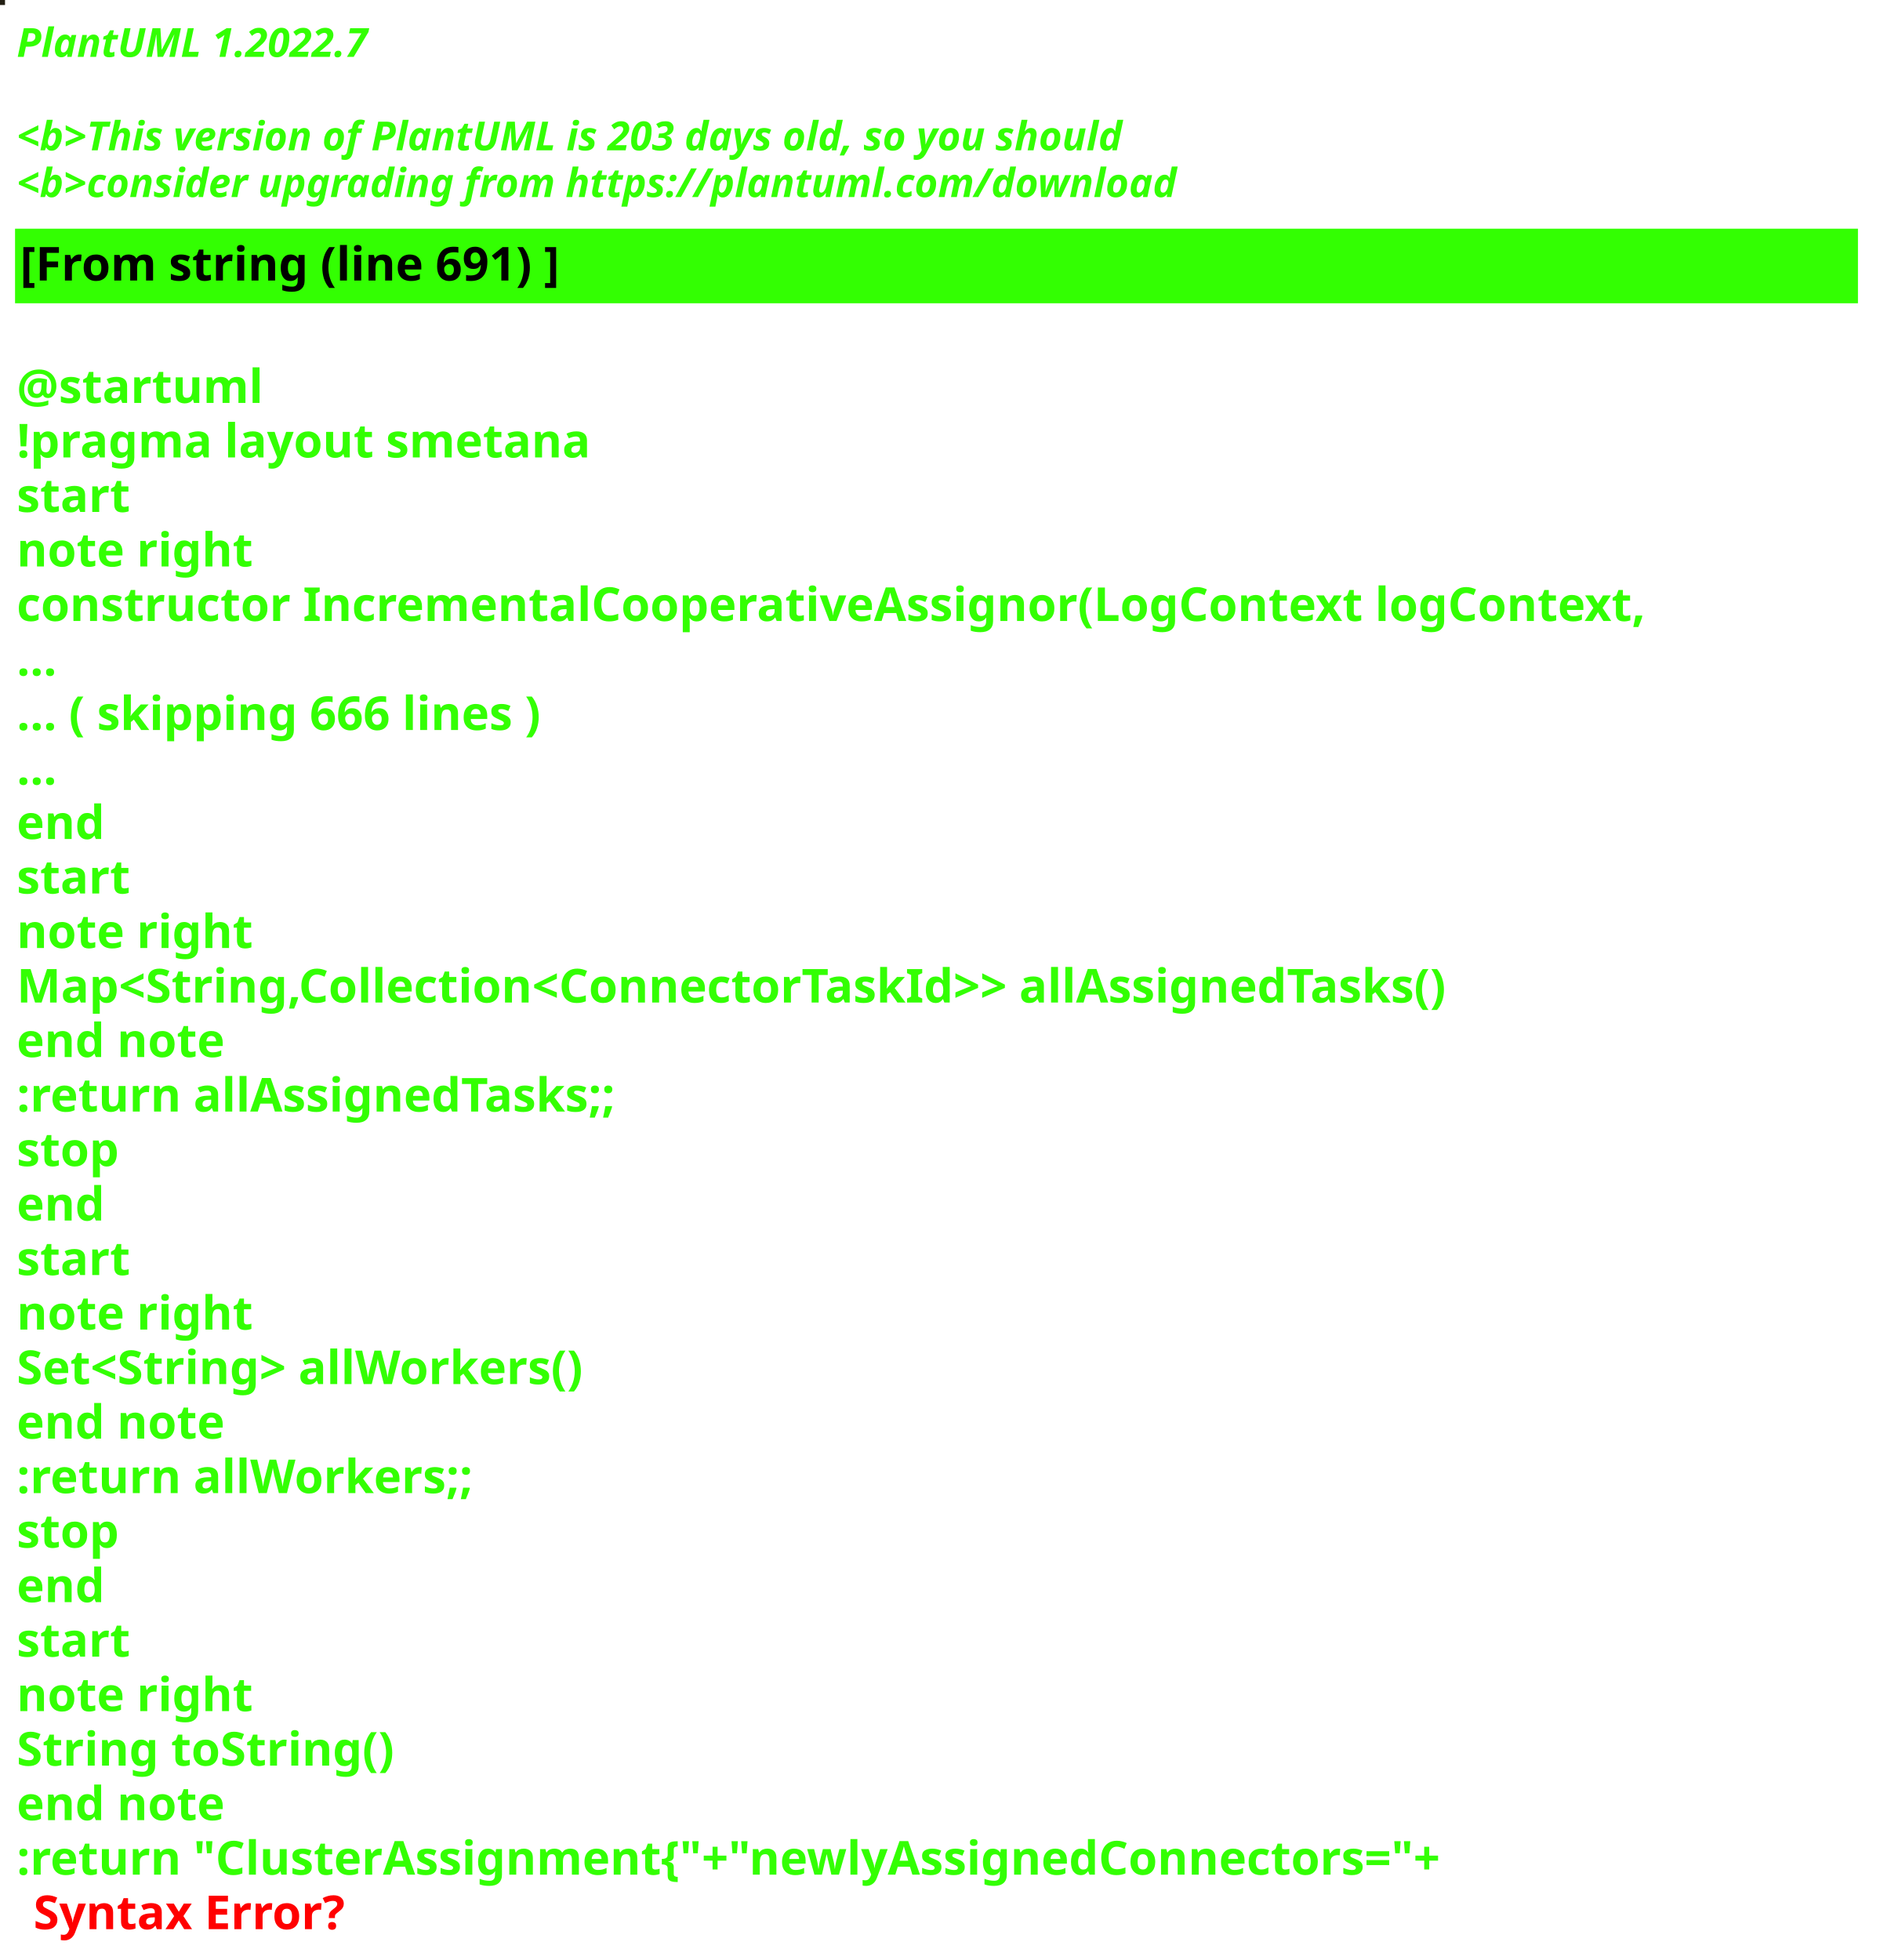
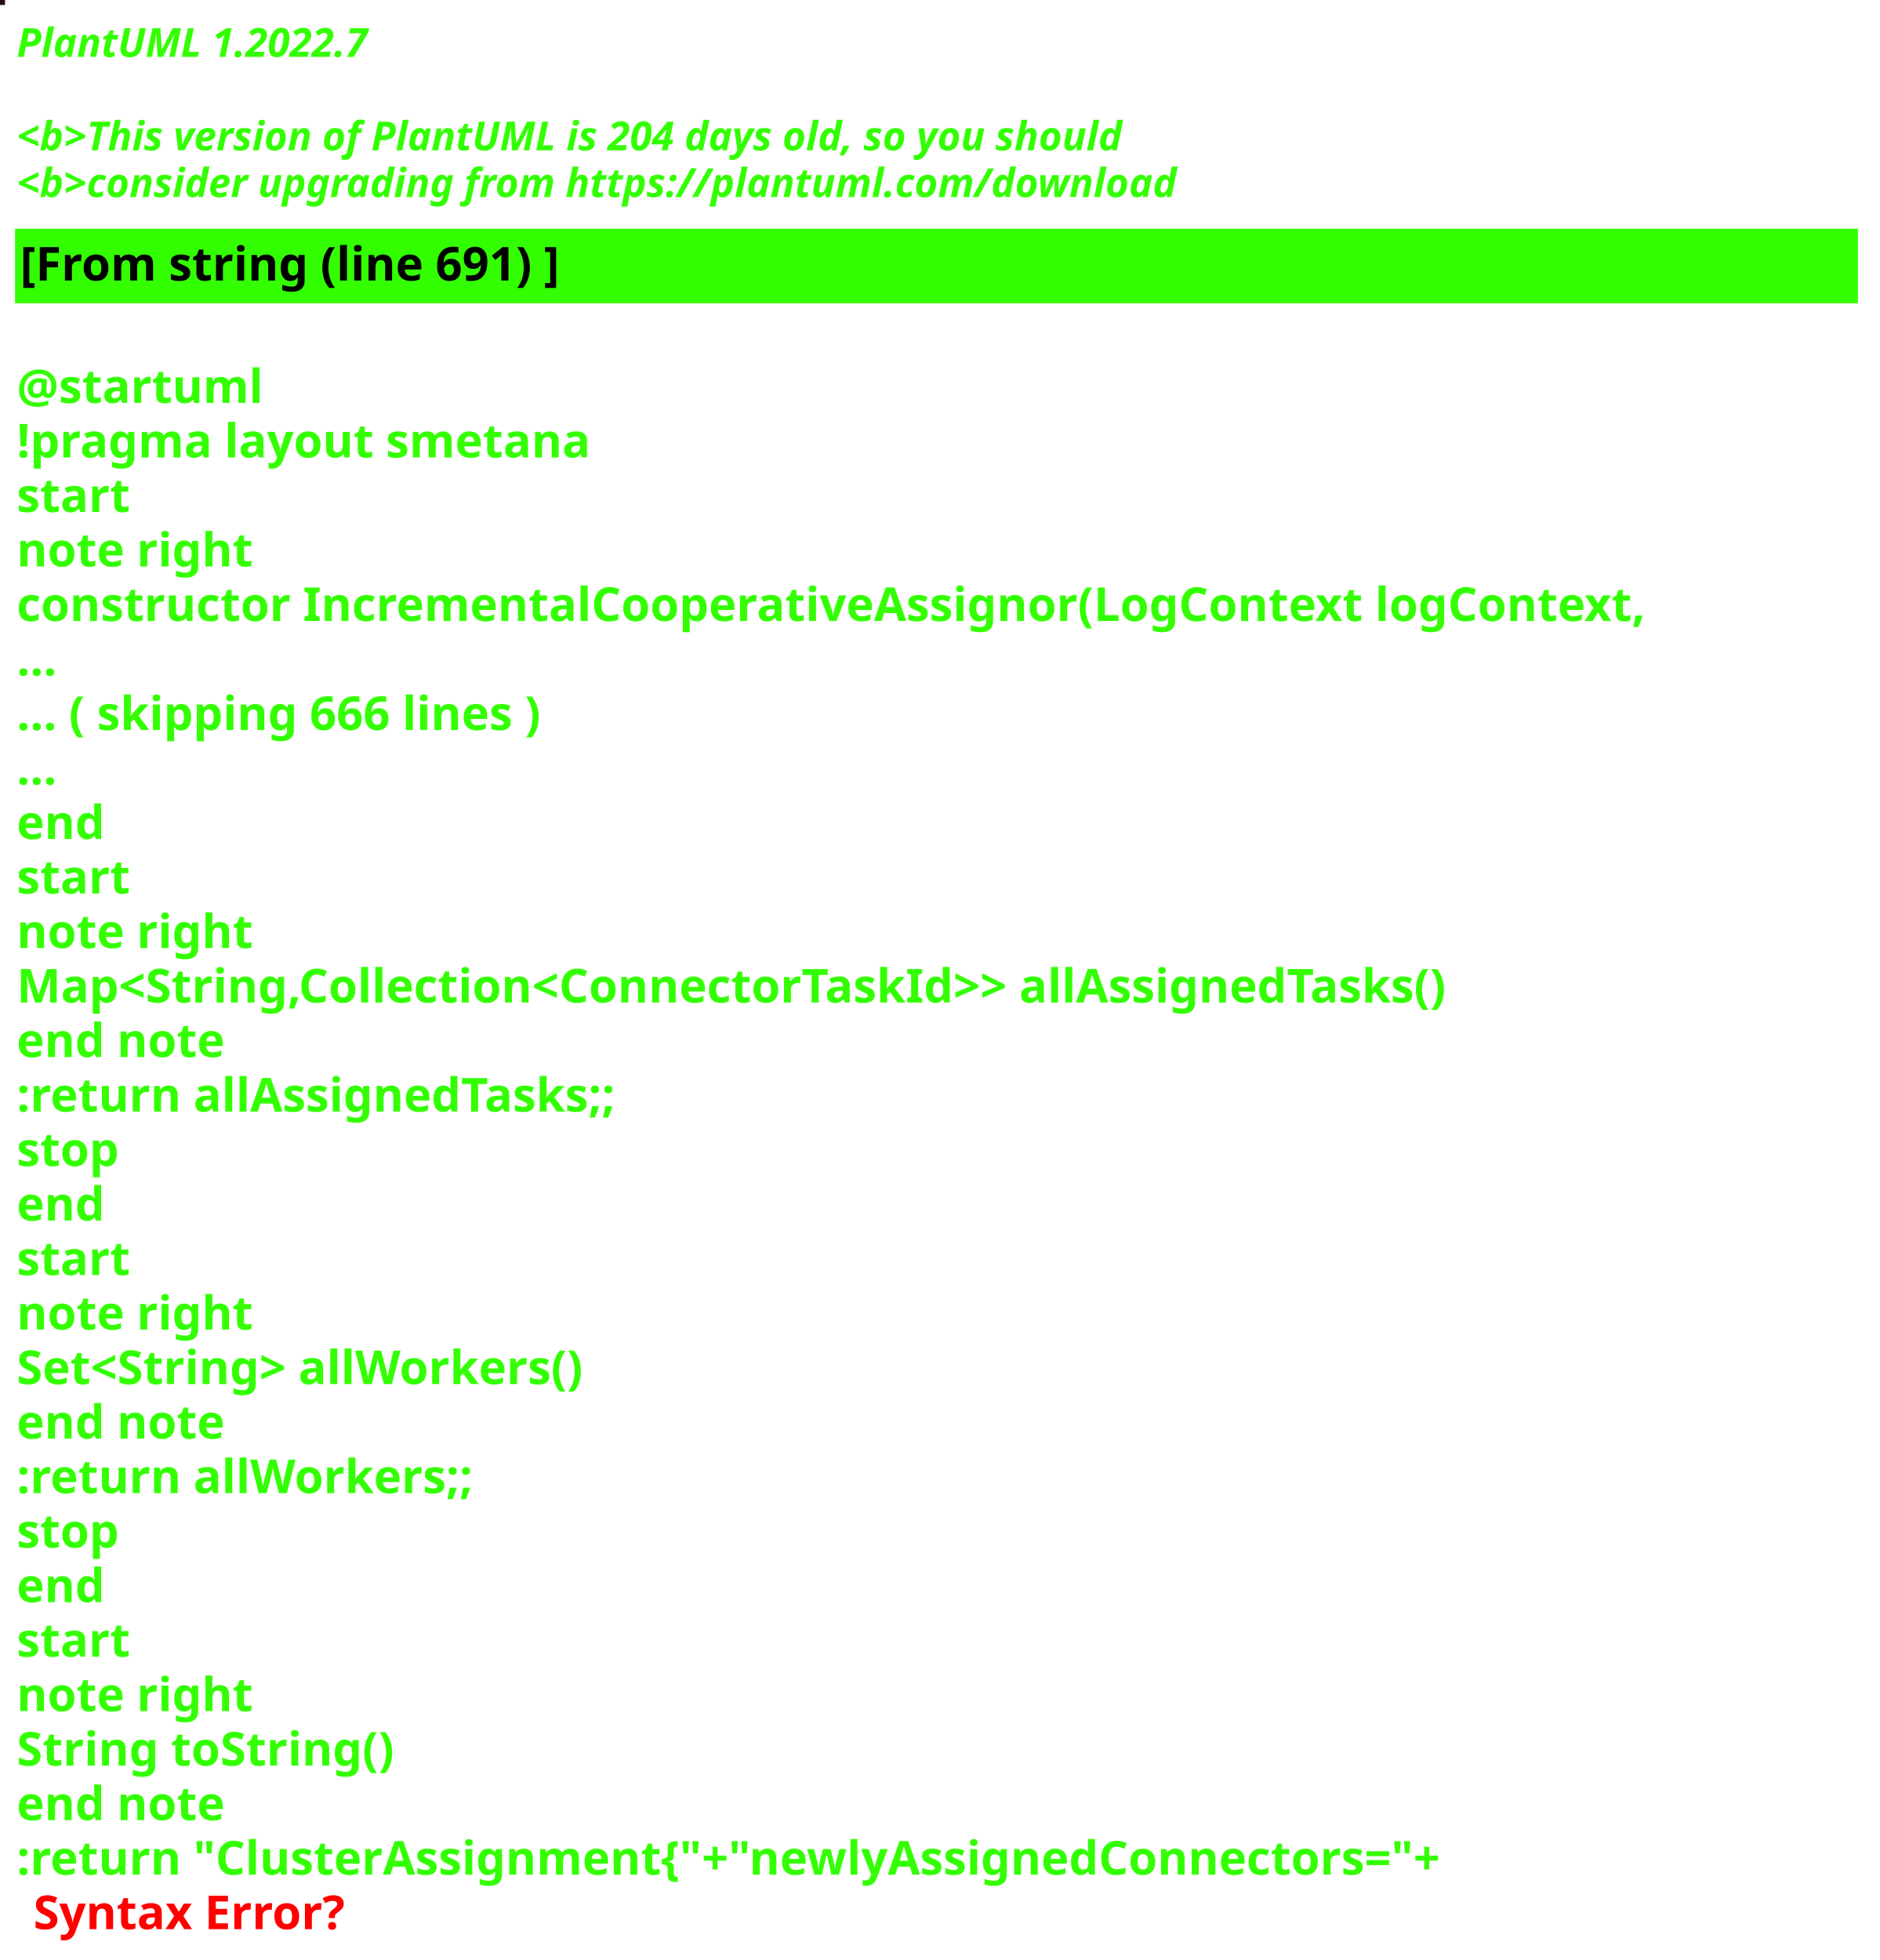
<svg xmlns="http://www.w3.org/2000/svg" contentStyleType="text/css" height="586px" preserveAspectRatio="none" style="width:562px;height:586px;background:#000000;" version="1.1" viewBox="0 0 562 586" width="562px" zoomAndPan="magnify">
  <defs />
  <g>
-     <rect fill="#221F13" height="1" style="stroke:#221F13;stroke-width:1.0;" width="1" x="0" y="0" />
+     <rect fill="#270F15" height="1" style="stroke:#270F15;stroke-width:1.0;" width="1" x="0" y="0" />
    <text fill="#33FF02" font-family="sans-serif" font-size="12" font-style="italic" font-weight="bold" lengthAdjust="spacing" textLength="127" x="5" y="17">PlantUML 1.2022.7</text>
    <text fill="#33FF02" font-family="sans-serif" font-size="12" font-style="italic" font-weight="bold" lengthAdjust="spacing" textLength="4" x="5" y="30.969"> </text>
-     <text fill="#33FF02" font-family="sans-serif" font-size="12" font-style="italic" font-weight="bold" lengthAdjust="spacing" textLength="399" x="5" y="44.938">&lt;b&gt;This version of PlantUML is 203 days old, so you should</text>
+     <text fill="#33FF02" font-family="sans-serif" font-size="12" font-style="italic" font-weight="bold" lengthAdjust="spacing" textLength="399" x="5" y="44.938">&lt;b&gt;This version of PlantUML is 204 days old, so you should</text>
    <text fill="#33FF02" font-family="sans-serif" font-size="12" font-style="italic" font-weight="bold" lengthAdjust="spacing" textLength="408" x="5" y="58.906">&lt;b&gt;consider upgrading from https://plantuml.com/download</text>
    <rect fill="#33FF02" height="21.297" style="stroke:#33FF02;stroke-width:1.0;" width="550" x="5" y="68.875" />
    <text fill="#000000" font-family="sans-serif" font-size="14" font-weight="bold" lengthAdjust="spacing" textLength="188" x="6" y="83.875">[From string (line 691) ]</text>
    <text fill="#33FF02" font-family="sans-serif" font-size="14" font-weight="bold" lengthAdjust="spacing" textLength="5" x="5" y="104.172"> </text>
    <text fill="#33FF02" font-family="sans-serif" font-size="14" font-weight="bold" lengthAdjust="spacing" textLength="79" x="5" y="120.469">@startuml</text>
    <text fill="#33FF02" font-family="sans-serif" font-size="14" font-weight="bold" lengthAdjust="spacing" textLength="190" x="5" y="136.766">!pragma layout smetana</text>
    <text fill="#33FF02" font-family="sans-serif" font-size="14" font-weight="bold" lengthAdjust="spacing" textLength="37" x="5" y="153.062">start</text>
    <text fill="#33FF02" font-family="sans-serif" font-size="14" font-weight="bold" lengthAdjust="spacing" textLength="78" x="5" y="169.359">note right</text>
    <text fill="#33FF02" font-family="sans-serif" font-size="14" font-weight="bold" lengthAdjust="spacing" textLength="550" x="5" y="185.656">constructor IncrementalCooperativeAssignor(LogContext logContext,</text>
    <text fill="#33FF02" font-family="sans-serif" font-size="14" font-weight="bold" lengthAdjust="spacing" textLength="15" x="5" y="201.953">...</text>
    <text fill="#33FF02" font-family="sans-serif" font-size="14" font-weight="bold" lengthAdjust="spacing" textLength="185" x="5" y="218.25">... ( skipping 666 lines )</text>
    <text fill="#33FF02" font-family="sans-serif" font-size="14" font-weight="bold" lengthAdjust="spacing" textLength="15" x="5" y="234.547">...</text>
    <text fill="#33FF02" font-family="sans-serif" font-size="14" font-weight="bold" lengthAdjust="spacing" textLength="30" x="5" y="250.844">end</text>
    <text fill="#33FF02" font-family="sans-serif" font-size="14" font-weight="bold" lengthAdjust="spacing" textLength="37" x="5" y="267.141">start</text>
    <text fill="#33FF02" font-family="sans-serif" font-size="14" font-weight="bold" lengthAdjust="spacing" textLength="78" x="5" y="283.438">note right</text>
    <text fill="#33FF02" font-family="sans-serif" font-size="14" font-weight="bold" lengthAdjust="spacing" textLength="497" x="5" y="299.734">Map&lt;String,Collection&lt;ConnectorTaskId&gt;&gt; allAssignedTasks()</text>
    <text fill="#33FF02" font-family="sans-serif" font-size="14" font-weight="bold" lengthAdjust="spacing" textLength="71" x="5" y="316.031">end note</text>
    <text fill="#33FF02" font-family="sans-serif" font-size="14" font-weight="bold" lengthAdjust="spacing" textLength="209" x="5" y="332.328">:return allAssignedTasks;;</text>
    <text fill="#33FF02" font-family="sans-serif" font-size="14" font-weight="bold" lengthAdjust="spacing" textLength="35" x="5" y="348.625">stop</text>
    <text fill="#33FF02" font-family="sans-serif" font-size="14" font-weight="bold" lengthAdjust="spacing" textLength="30" x="5" y="364.922">end</text>
    <text fill="#33FF02" font-family="sans-serif" font-size="14" font-weight="bold" lengthAdjust="spacing" textLength="37" x="5" y="381.219">start</text>
    <text fill="#33FF02" font-family="sans-serif" font-size="14" font-weight="bold" lengthAdjust="spacing" textLength="78" x="5" y="397.516">note right</text>
    <text fill="#33FF02" font-family="sans-serif" font-size="14" font-weight="bold" lengthAdjust="spacing" textLength="198" x="5" y="413.812">Set&lt;String&gt; allWorkers()</text>
    <text fill="#33FF02" font-family="sans-serif" font-size="14" font-weight="bold" lengthAdjust="spacing" textLength="71" x="5" y="430.109">end note</text>
    <text fill="#33FF02" font-family="sans-serif" font-size="14" font-weight="bold" lengthAdjust="spacing" textLength="157" x="5" y="446.406">:return allWorkers;;</text>
    <text fill="#33FF02" font-family="sans-serif" font-size="14" font-weight="bold" lengthAdjust="spacing" textLength="35" x="5" y="462.703">stop</text>
    <text fill="#33FF02" font-family="sans-serif" font-size="14" font-weight="bold" lengthAdjust="spacing" textLength="30" x="5" y="479">end</text>
    <text fill="#33FF02" font-family="sans-serif" font-size="14" font-weight="bold" lengthAdjust="spacing" textLength="37" x="5" y="495.297">start</text>
    <text fill="#33FF02" font-family="sans-serif" font-size="14" font-weight="bold" lengthAdjust="spacing" textLength="78" x="5" y="511.594">note right</text>
    <text fill="#33FF02" font-family="sans-serif" font-size="14" font-weight="bold" lengthAdjust="spacing" textLength="127" x="5" y="527.891">String toString()</text>
    <text fill="#33FF02" font-family="sans-serif" font-size="14" font-weight="bold" lengthAdjust="spacing" textLength="71" x="5" y="544.188">end note</text>
    <text fill="#33FF02" font-family="sans-serif" font-size="14" font-weight="bold" lengthAdjust="spacing" text-decoration="wavy underline" textLength="497" x="5" y="560.484">:return "ClusterAssignment{"+"newlyAssignedConnectors="+</text>
    <text fill="#FF0000" font-family="sans-serif" font-size="14" font-weight="bold" lengthAdjust="spacing" textLength="106" x="10" y="576.781">Syntax Error?</text>
  </g>
</svg>
